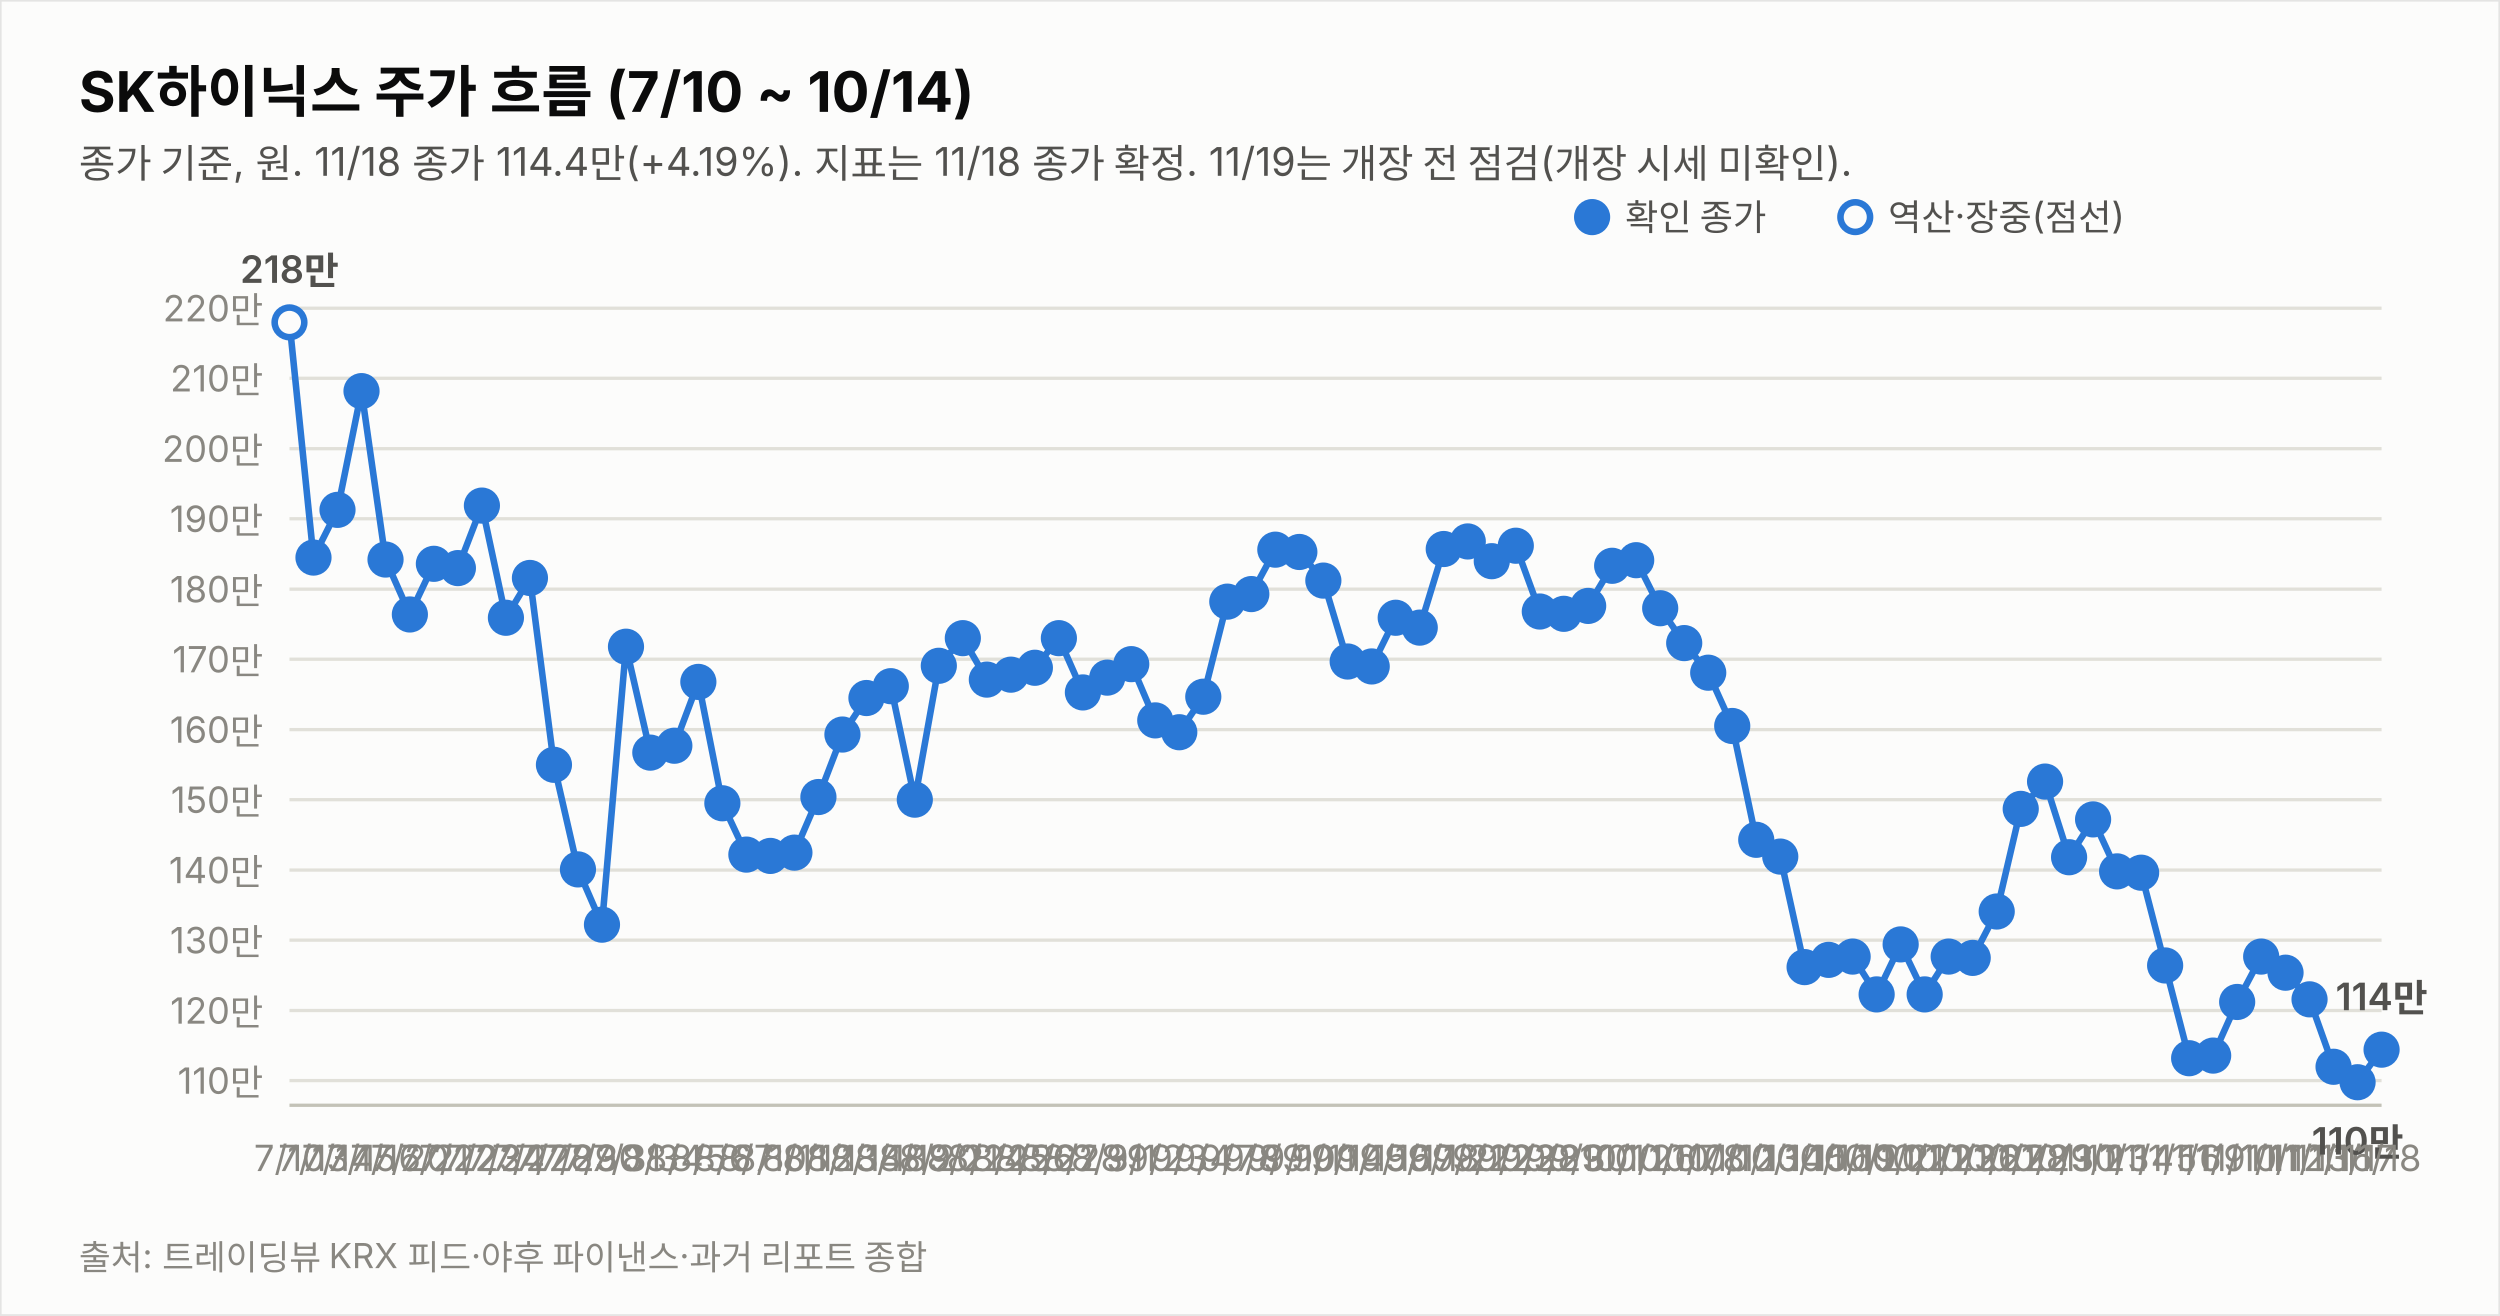
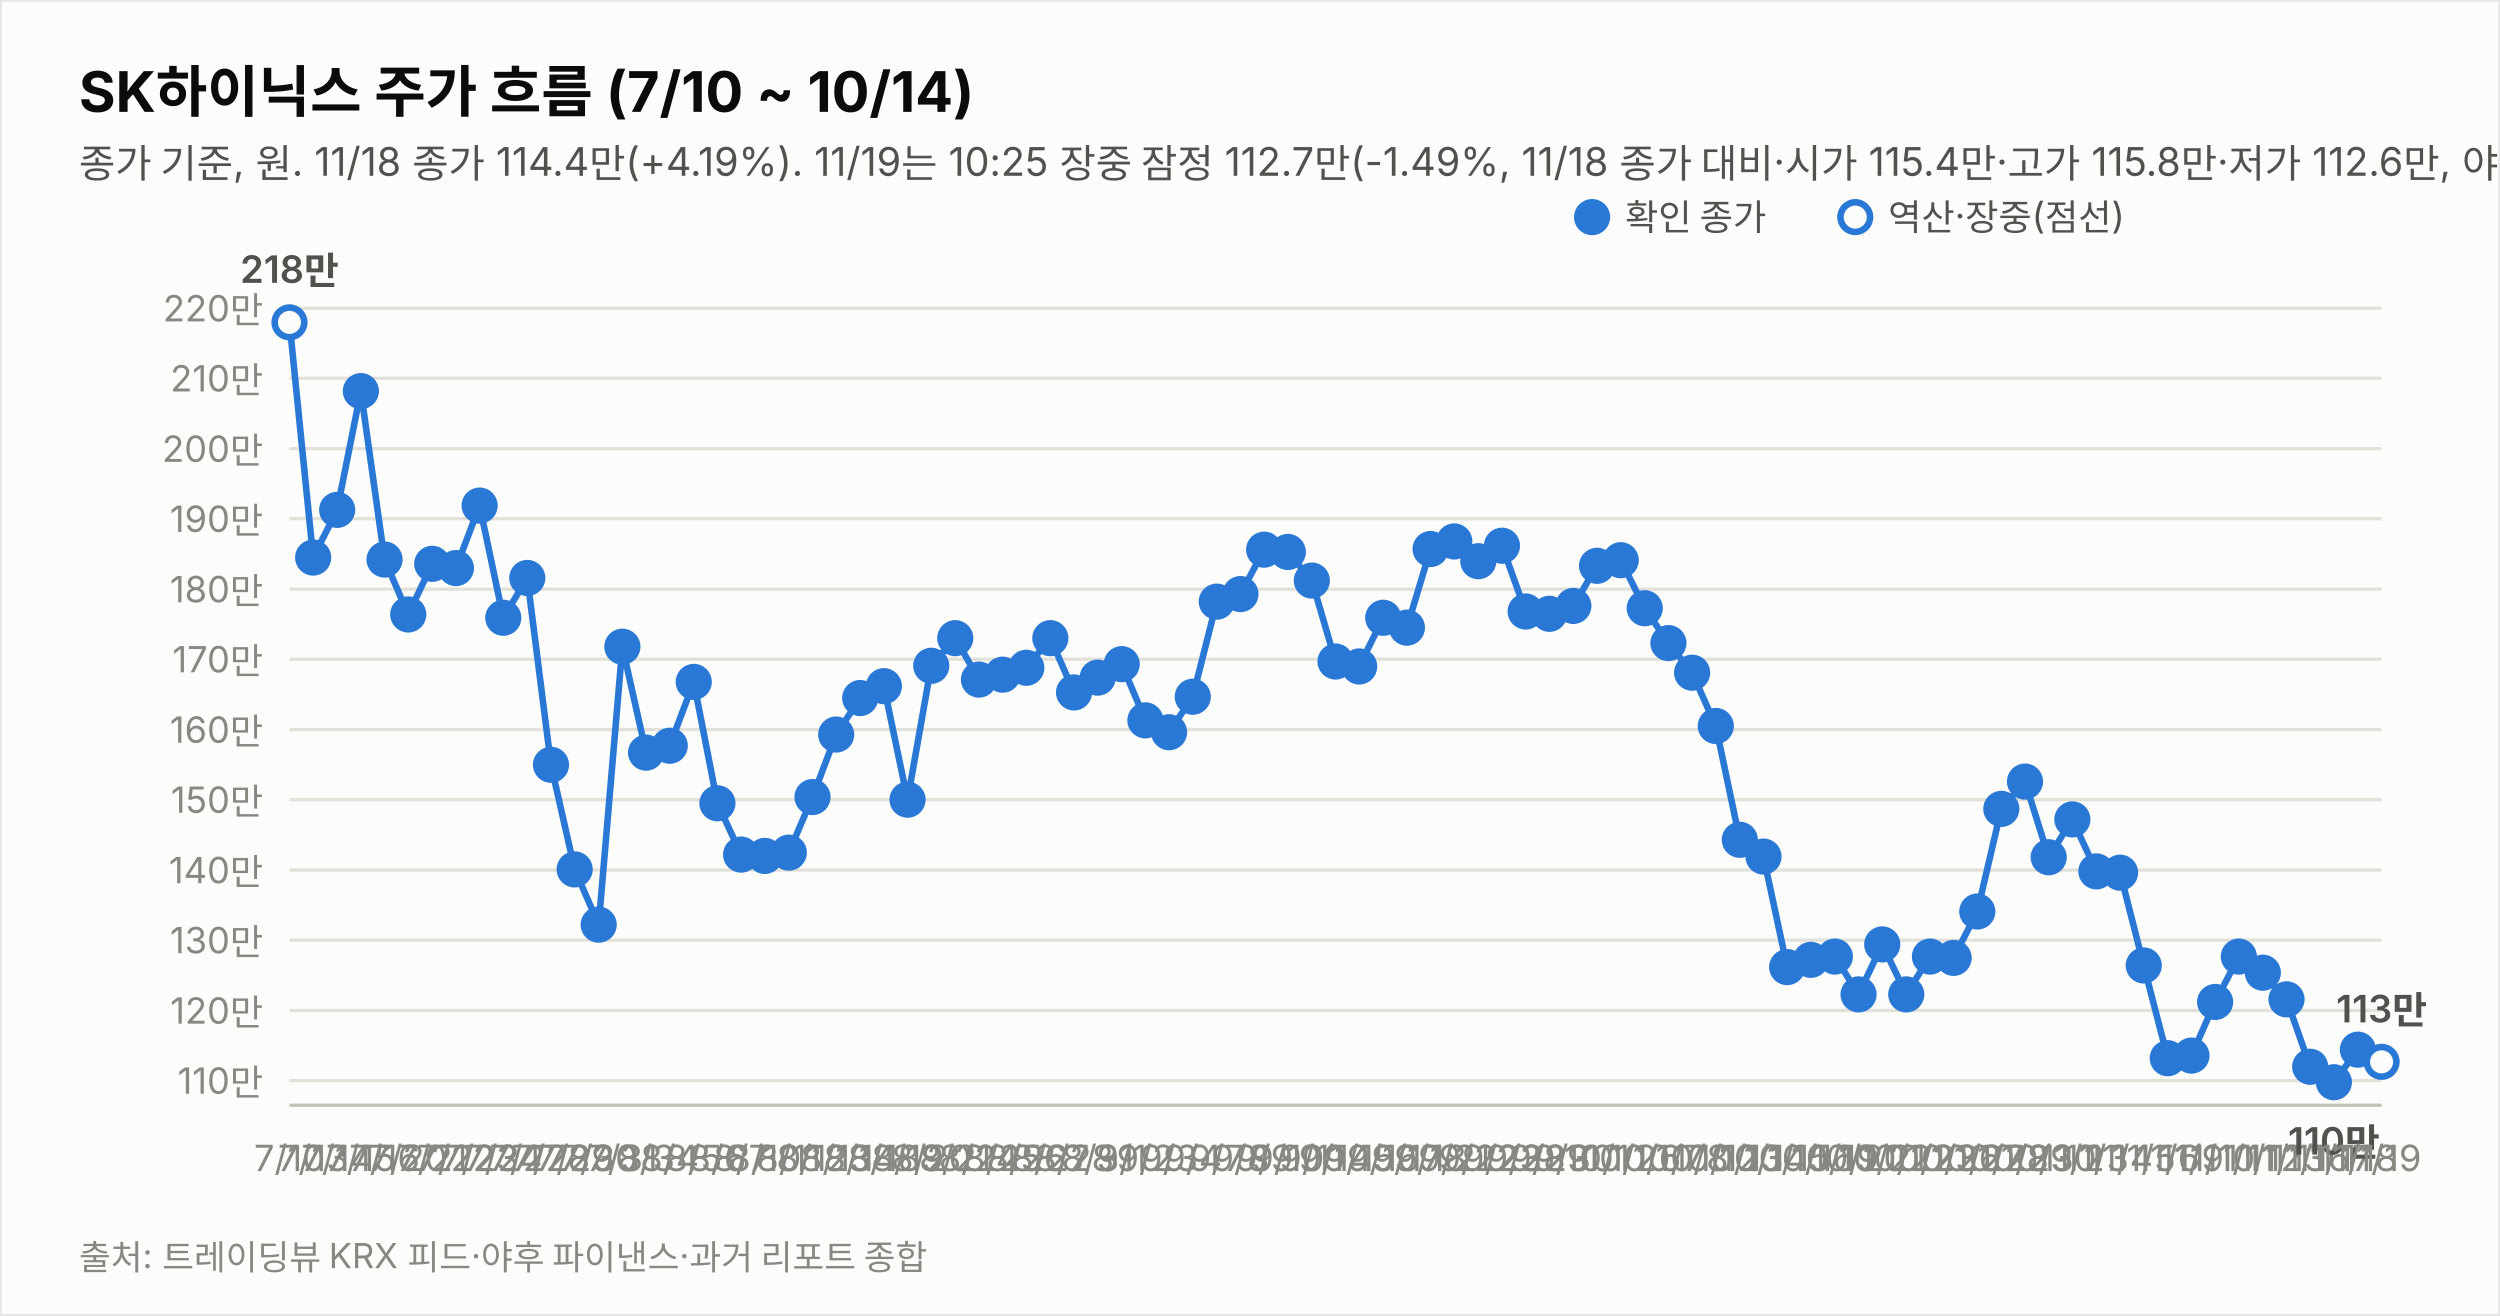
<svg xmlns="http://www.w3.org/2000/svg" width="760" height="400" viewBox="0 0 760 400" font-family="system-ui,-apple-system,&quot;Segoe UI&quot;,&quot;Malgun Gothic&quot;,&quot;Apple SD Gothic Neo&quot;,sans-serif">
  <rect width="760" height="400" fill="#fcfcfb" stroke="rgba(11,11,11,0.10)" />
  <text x="24" y="34" font-size="17" font-weight="700" fill="#0b0b0b">SK하이닉스 주가 흐름 (7/10 ~ 10/14)</text>
-   <text x="24" y="54" font-size="12" fill="#52514e">종가 기준, 원. 11/18 종가 114.4만(+4.19%). 지표는 11/18 종가 확정. 11/19는 개장 전 점검(개장 시세 미확인).</text>
+   <text x="24" y="54" font-size="12" fill="#52514e">종가 기준, 원. 11/18 종가 114.4만(+4.19%). 11/19는 10:25 장중 잠정 112.7만(-1.49%, 11/18 종가 대비·시가 115.4만·고가 115.8만·저가 112.6만, 야후 지연 시세). 지표는 11/19 10:25 잠정.</text>
  <line x1="88" y1="328.5" x2="724" y2="328.5" stroke="#e1e0d9" stroke-width="1" />
  <text x="80" y="332.5" font-size="11" fill="#898781" text-anchor="end" style="font-variant-numeric:tabular-nums">110만</text>
  <line x1="88" y1="307.2" x2="724" y2="307.2" stroke="#e1e0d9" stroke-width="1" />
  <text x="80" y="311.2" font-size="11" fill="#898781" text-anchor="end" style="font-variant-numeric:tabular-nums">120만</text>
  <line x1="88" y1="285.8" x2="724" y2="285.8" stroke="#e1e0d9" stroke-width="1" />
  <text x="80" y="289.8" font-size="11" fill="#898781" text-anchor="end" style="font-variant-numeric:tabular-nums">130만</text>
  <line x1="88" y1="264.5" x2="724" y2="264.5" stroke="#e1e0d9" stroke-width="1" />
  <text x="80" y="268.5" font-size="11" fill="#898781" text-anchor="end" style="font-variant-numeric:tabular-nums">140만</text>
  <line x1="88" y1="243.1" x2="724" y2="243.1" stroke="#e1e0d9" stroke-width="1" />
  <text x="80" y="247.1" font-size="11" fill="#898781" text-anchor="end" style="font-variant-numeric:tabular-nums">150만</text>
  <line x1="88" y1="221.8" x2="724" y2="221.8" stroke="#e1e0d9" stroke-width="1" />
  <text x="80" y="225.8" font-size="11" fill="#898781" text-anchor="end" style="font-variant-numeric:tabular-nums">160만</text>
  <line x1="88" y1="200.4" x2="724" y2="200.4" stroke="#e1e0d9" stroke-width="1" />
  <text x="80" y="204.4" font-size="11" fill="#898781" text-anchor="end" style="font-variant-numeric:tabular-nums">170만</text>
  <line x1="88" y1="179.1" x2="724" y2="179.1" stroke="#e1e0d9" stroke-width="1" />
  <text x="80" y="183.1" font-size="11" fill="#898781" text-anchor="end" style="font-variant-numeric:tabular-nums">180만</text>
  <line x1="88" y1="157.7" x2="724" y2="157.7" stroke="#e1e0d9" stroke-width="1" />
  <text x="80" y="161.7" font-size="11" fill="#898781" text-anchor="end" style="font-variant-numeric:tabular-nums">190만</text>
  <line x1="88" y1="136.4" x2="724" y2="136.4" stroke="#e1e0d9" stroke-width="1" />
  <text x="80" y="140.4" font-size="11" fill="#898781" text-anchor="end" style="font-variant-numeric:tabular-nums">200만</text>
  <line x1="88" y1="115.0" x2="724" y2="115.0" stroke="#e1e0d9" stroke-width="1" />
  <text x="80" y="119.0" font-size="11" fill="#898781" text-anchor="end" style="font-variant-numeric:tabular-nums">210만</text>
  <line x1="88" y1="93.7" x2="724" y2="93.7" stroke="#e1e0d9" stroke-width="1" />
  <text x="80" y="97.7" font-size="11" fill="#898781" text-anchor="end" style="font-variant-numeric:tabular-nums">220만</text>
  <line x1="88" y1="336" x2="724" y2="336" stroke="#c3c2b7" stroke-width="1" />
-   <path d="M88.0,98.0 L95.3,169.5 L102.6,155.0 L109.9,118.9 L117.2,170.1 L124.6,186.8 L131.9,171.4 L139.2,172.7 L146.5,153.7 L153.8,187.8 L161.1,175.7 L168.4,232.5 L175.7,264.3 L183.0,281.1 L190.3,196.6 L197.7,228.8 L205.0,226.7 L212.3,207.3 L219.6,244.2 L226.9,259.8 L234.2,260.2 L241.5,259.2 L248.8,242.3 L256.1,223.3 L263.4,212.2 L270.8,208.6 L278.1,243.1 L285.4,202.4 L292.7,194.0 L300.0,206.6 L307.3,205.1 L314.6,203.0 L321.9,194.0 L329.2,210.5 L336.6,206.0 L343.9,201.9 L351.2,219.0 L358.5,222.6 L365.8,211.8 L373.1,182.9 L380.4,180.6 L387.7,167.1 L395.0,167.8 L402.3,176.5 L409.7,201.1 L417.0,202.6 L424.3,187.8 L431.6,190.8 L438.9,166.9 L446.2,164.6 L453.5,170.6 L460.8,165.9 L468.1,185.9 L475.4,186.6 L482.8,184.2 L490.1,172.0 L497.4,170.3 L504.7,184.9 L512.0,195.5 L519.3,204.5 L526.6,220.7 L533.9,255.3 L541.2,260.4 L548.6,294.0 L555.9,291.8 L563.2,290.8 L570.5,302.3 L577.8,287.1 L585.1,302.3 L592.4,290.8 L599.7,291.2 L607.0,277.1 L614.3,245.9 L621.7,237.6 L629.0,260.6 L636.3,249.1 L643.6,264.9 L650.9,265.3 L658.2,293.5 L665.5,321.7 L672.8,320.9 L680.1,304.6 L687.4,290.8 L694.8,295.7 L702.1,303.8 L709.4,324.3 L716.7,329.0 L724.0,319.1" fill="none" stroke="#2a78d6" stroke-width="2" />
+   <path d="M88.0,98.0 L95.2,169.5 L102.5,155.0 L109.7,118.9 L116.9,170.1 L124.1,186.8 L131.4,171.4 L138.6,172.7 L145.8,153.7 L153.0,187.8 L160.3,175.7 L167.5,232.5 L174.7,264.3 L182.0,281.1 L189.2,196.6 L196.4,228.8 L203.6,226.7 L210.9,207.3 L218.1,244.2 L225.3,259.8 L232.5,260.2 L239.8,259.2 L247.0,242.3 L254.2,223.3 L261.5,212.2 L268.7,208.6 L275.9,243.1 L283.1,202.4 L290.4,194.0 L297.6,206.6 L304.8,205.1 L312.0,203.0 L319.3,194.0 L326.5,210.5 L333.7,206.0 L341.0,201.9 L348.2,219.0 L355.4,222.6 L362.6,211.8 L369.9,182.9 L377.1,180.6 L384.3,167.1 L391.5,167.8 L398.8,176.5 L406.0,201.1 L413.2,202.6 L420.5,187.8 L427.7,190.8 L434.9,166.9 L442.1,164.6 L449.4,170.6 L456.6,165.9 L463.8,185.9 L471.0,186.6 L478.3,184.2 L485.5,172.0 L492.7,170.3 L500.0,184.9 L507.2,195.5 L514.4,204.5 L521.6,220.7 L528.9,255.3 L536.1,260.4 L543.3,294.0 L550.5,291.8 L557.8,290.8 L565.0,302.3 L572.2,287.1 L579.5,302.3 L586.7,290.8 L593.9,291.2 L601.1,277.1 L608.4,245.9 L615.6,237.6 L622.8,260.6 L630.0,249.1 L637.3,264.9 L644.5,265.3 L651.7,293.5 L659.0,321.7 L666.2,320.9 L673.4,304.6 L680.6,290.8 L687.9,295.7 L695.1,303.8 L702.3,324.3 L709.5,329.0 L716.8,319.1" fill="none" stroke="#2a78d6" stroke-width="2" />
+   <path d="M716.8,319.1 L724.0,322.8" fill="none" stroke="#2a78d6" stroke-width="2" stroke-dasharray="5 4" />
  <circle cx="88.0" cy="98.0" r="4.5" fill="#fcfcfb" stroke="#2a78d6" stroke-width="2" />
  <text x="88.0" y="356" font-size="11" fill="#898781" text-anchor="middle">7/10</text>
  <text x="88.0" y="86.0" font-size="11.5" font-weight="600" fill="#52514e" text-anchor="middle" style="font-variant-numeric:tabular-nums">218만</text>
-   <circle cx="95.3" cy="169.5" r="4.5" fill="#2a78d6" stroke="#2a78d6" stroke-width="2" />
-   <text x="95.3" y="356" font-size="11" fill="#898781" text-anchor="middle">7/13</text>
-   <circle cx="102.6" cy="155.0" r="4.5" fill="#2a78d6" stroke="#2a78d6" stroke-width="2" />
-   <text x="102.6" y="356" font-size="11" fill="#898781" text-anchor="middle">7/14</text>
-   <circle cx="109.9" cy="118.9" r="4.5" fill="#2a78d6" stroke="#2a78d6" stroke-width="2" />
-   <text x="109.9" y="356" font-size="11" fill="#898781" text-anchor="middle">7/15</text>
-   <circle cx="117.2" cy="170.1" r="4.5" fill="#2a78d6" stroke="#2a78d6" stroke-width="2" />
-   <text x="117.2" y="356" font-size="11" fill="#898781" text-anchor="middle">7/16</text>
-   <circle cx="124.6" cy="186.8" r="4.5" fill="#2a78d6" stroke="#2a78d6" stroke-width="2" />
-   <text x="124.6" y="356" font-size="11" fill="#898781" text-anchor="middle">7/20</text>
-   <circle cx="131.9" cy="171.4" r="4.5" fill="#2a78d6" stroke="#2a78d6" stroke-width="2" />
-   <text x="131.9" y="356" font-size="11" fill="#898781" text-anchor="middle">7/21</text>
-   <circle cx="139.2" cy="172.7" r="4.5" fill="#2a78d6" stroke="#2a78d6" stroke-width="2" />
-   <text x="139.2" y="356" font-size="11" fill="#898781" text-anchor="middle">7/22</text>
-   <circle cx="146.5" cy="153.7" r="4.5" fill="#2a78d6" stroke="#2a78d6" stroke-width="2" />
-   <text x="146.5" y="356" font-size="11" fill="#898781" text-anchor="middle">7/23</text>
-   <circle cx="153.8" cy="187.8" r="4.5" fill="#2a78d6" stroke="#2a78d6" stroke-width="2" />
-   <text x="153.8" y="356" font-size="11" fill="#898781" text-anchor="middle">7/24</text>
-   <circle cx="161.1" cy="175.7" r="4.5" fill="#2a78d6" stroke="#2a78d6" stroke-width="2" />
-   <text x="161.1" y="356" font-size="11" fill="#898781" text-anchor="middle">7/27</text>
-   <circle cx="168.4" cy="232.5" r="4.5" fill="#2a78d6" stroke="#2a78d6" stroke-width="2" />
-   <text x="168.4" y="356" font-size="11" fill="#898781" text-anchor="middle">7/28</text>
-   <circle cx="175.7" cy="264.3" r="4.5" fill="#2a78d6" stroke="#2a78d6" stroke-width="2" />
-   <text x="175.7" y="356" font-size="11" fill="#898781" text-anchor="middle">7/29</text>
-   <circle cx="183.0" cy="281.1" r="4.5" fill="#2a78d6" stroke="#2a78d6" stroke-width="2" />
-   <text x="183.0" y="356" font-size="11" fill="#898781" text-anchor="middle">7/30</text>
-   <circle cx="190.3" cy="196.6" r="4.5" fill="#2a78d6" stroke="#2a78d6" stroke-width="2" />
-   <text x="190.3" y="356" font-size="11" fill="#898781" text-anchor="middle">7/31</text>
-   <circle cx="197.7" cy="228.8" r="4.5" fill="#2a78d6" stroke="#2a78d6" stroke-width="2" />
-   <text x="197.7" y="356" font-size="11" fill="#898781" text-anchor="middle">8/3</text>
-   <circle cx="205.0" cy="226.7" r="4.5" fill="#2a78d6" stroke="#2a78d6" stroke-width="2" />
-   <text x="205.0" y="356" font-size="11" fill="#898781" text-anchor="middle">8/4</text>
-   <circle cx="212.3" cy="207.3" r="4.5" fill="#2a78d6" stroke="#2a78d6" stroke-width="2" />
-   <text x="212.3" y="356" font-size="11" fill="#898781" text-anchor="middle">8/5</text>
-   <circle cx="219.6" cy="244.2" r="4.5" fill="#2a78d6" stroke="#2a78d6" stroke-width="2" />
-   <text x="219.6" y="356" font-size="11" fill="#898781" text-anchor="middle">8/6</text>
-   <circle cx="226.9" cy="259.8" r="4.5" fill="#2a78d6" stroke="#2a78d6" stroke-width="2" />
-   <text x="226.9" y="356" font-size="11" fill="#898781" text-anchor="middle">8/7</text>
-   <circle cx="234.2" cy="260.2" r="4.5" fill="#2a78d6" stroke="#2a78d6" stroke-width="2" />
-   <text x="234.2" y="356" font-size="11" fill="#898781" text-anchor="middle">8/10</text>
-   <circle cx="241.5" cy="259.2" r="4.5" fill="#2a78d6" stroke="#2a78d6" stroke-width="2" />
-   <text x="241.5" y="356" font-size="11" fill="#898781" text-anchor="middle">8/11</text>
-   <circle cx="248.8" cy="242.3" r="4.5" fill="#2a78d6" stroke="#2a78d6" stroke-width="2" />
-   <text x="248.8" y="356" font-size="11" fill="#898781" text-anchor="middle">8/12</text>
-   <circle cx="256.1" cy="223.3" r="4.5" fill="#2a78d6" stroke="#2a78d6" stroke-width="2" />
-   <text x="256.1" y="356" font-size="11" fill="#898781" text-anchor="middle">8/13</text>
-   <circle cx="263.4" cy="212.2" r="4.5" fill="#2a78d6" stroke="#2a78d6" stroke-width="2" />
-   <text x="263.4" y="356" font-size="11" fill="#898781" text-anchor="middle">8/14</text>
-   <circle cx="270.8" cy="208.6" r="4.5" fill="#2a78d6" stroke="#2a78d6" stroke-width="2" />
-   <text x="270.8" y="356" font-size="11" fill="#898781" text-anchor="middle">8/18</text>
-   <circle cx="278.1" cy="243.1" r="4.5" fill="#2a78d6" stroke="#2a78d6" stroke-width="2" />
-   <text x="278.1" y="356" font-size="11" fill="#898781" text-anchor="middle">8/19</text>
-   <circle cx="285.4" cy="202.4" r="4.5" fill="#2a78d6" stroke="#2a78d6" stroke-width="2" />
-   <text x="285.4" y="356" font-size="11" fill="#898781" text-anchor="middle">8/20</text>
-   <circle cx="292.7" cy="194.0" r="4.5" fill="#2a78d6" stroke="#2a78d6" stroke-width="2" />
-   <text x="292.7" y="356" font-size="11" fill="#898781" text-anchor="middle">8/21</text>
-   <circle cx="300.0" cy="206.6" r="4.5" fill="#2a78d6" stroke="#2a78d6" stroke-width="2" />
-   <text x="300.0" y="356" font-size="11" fill="#898781" text-anchor="middle">8/24</text>
-   <circle cx="307.3" cy="205.1" r="4.5" fill="#2a78d6" stroke="#2a78d6" stroke-width="2" />
-   <text x="307.3" y="356" font-size="11" fill="#898781" text-anchor="middle">8/25</text>
-   <circle cx="314.6" cy="203.0" r="4.5" fill="#2a78d6" stroke="#2a78d6" stroke-width="2" />
-   <text x="314.6" y="356" font-size="11" fill="#898781" text-anchor="middle">8/26</text>
-   <circle cx="321.9" cy="194.0" r="4.5" fill="#2a78d6" stroke="#2a78d6" stroke-width="2" />
-   <text x="321.9" y="356" font-size="11" fill="#898781" text-anchor="middle">8/27</text>
-   <circle cx="329.2" cy="210.5" r="4.5" fill="#2a78d6" stroke="#2a78d6" stroke-width="2" />
-   <text x="329.2" y="356" font-size="11" fill="#898781" text-anchor="middle">8/28</text>
-   <circle cx="336.6" cy="206.0" r="4.5" fill="#2a78d6" stroke="#2a78d6" stroke-width="2" />
-   <text x="336.6" y="356" font-size="11" fill="#898781" text-anchor="middle">8/31</text>
-   <circle cx="343.9" cy="201.9" r="4.5" fill="#2a78d6" stroke="#2a78d6" stroke-width="2" />
-   <text x="343.9" y="356" font-size="11" fill="#898781" text-anchor="middle">9/1</text>
-   <circle cx="351.2" cy="219.0" r="4.5" fill="#2a78d6" stroke="#2a78d6" stroke-width="2" />
-   <text x="351.2" y="356" font-size="11" fill="#898781" text-anchor="middle">9/2</text>
-   <circle cx="358.5" cy="222.6" r="4.5" fill="#2a78d6" stroke="#2a78d6" stroke-width="2" />
-   <text x="358.5" y="356" font-size="11" fill="#898781" text-anchor="middle">9/3</text>
-   <circle cx="365.8" cy="211.8" r="4.5" fill="#2a78d6" stroke="#2a78d6" stroke-width="2" />
-   <text x="365.8" y="356" font-size="11" fill="#898781" text-anchor="middle">9/4</text>
-   <circle cx="373.1" cy="182.9" r="4.5" fill="#2a78d6" stroke="#2a78d6" stroke-width="2" />
-   <text x="373.1" y="356" font-size="11" fill="#898781" text-anchor="middle">9/7</text>
-   <circle cx="380.4" cy="180.6" r="4.5" fill="#2a78d6" stroke="#2a78d6" stroke-width="2" />
-   <text x="380.4" y="356" font-size="11" fill="#898781" text-anchor="middle">9/8</text>
-   <circle cx="387.7" cy="167.1" r="4.5" fill="#2a78d6" stroke="#2a78d6" stroke-width="2" />
-   <text x="387.7" y="356" font-size="11" fill="#898781" text-anchor="middle">9/9</text>
-   <circle cx="395.0" cy="167.8" r="4.5" fill="#2a78d6" stroke="#2a78d6" stroke-width="2" />
-   <text x="395.0" y="356" font-size="11" fill="#898781" text-anchor="middle">9/10</text>
-   <circle cx="402.3" cy="176.5" r="4.5" fill="#2a78d6" stroke="#2a78d6" stroke-width="2" />
-   <text x="402.3" y="356" font-size="11" fill="#898781" text-anchor="middle">9/11</text>
-   <circle cx="409.7" cy="201.1" r="4.5" fill="#2a78d6" stroke="#2a78d6" stroke-width="2" />
-   <text x="409.7" y="356" font-size="11" fill="#898781" text-anchor="middle">9/14</text>
-   <circle cx="417.0" cy="202.6" r="4.5" fill="#2a78d6" stroke="#2a78d6" stroke-width="2" />
-   <text x="417.0" y="356" font-size="11" fill="#898781" text-anchor="middle">9/15</text>
-   <circle cx="424.3" cy="187.8" r="4.5" fill="#2a78d6" stroke="#2a78d6" stroke-width="2" />
-   <text x="424.3" y="356" font-size="11" fill="#898781" text-anchor="middle">9/16</text>
-   <circle cx="431.6" cy="190.8" r="4.5" fill="#2a78d6" stroke="#2a78d6" stroke-width="2" />
-   <text x="431.6" y="356" font-size="11" fill="#898781" text-anchor="middle">9/17</text>
-   <circle cx="438.9" cy="166.9" r="4.5" fill="#2a78d6" stroke="#2a78d6" stroke-width="2" />
-   <text x="438.9" y="356" font-size="11" fill="#898781" text-anchor="middle">9/18</text>
-   <circle cx="446.2" cy="164.6" r="4.5" fill="#2a78d6" stroke="#2a78d6" stroke-width="2" />
-   <text x="446.2" y="356" font-size="11" fill="#898781" text-anchor="middle">9/21</text>
-   <circle cx="453.5" cy="170.6" r="4.5" fill="#2a78d6" stroke="#2a78d6" stroke-width="2" />
-   <text x="453.5" y="356" font-size="11" fill="#898781" text-anchor="middle">9/22</text>
-   <circle cx="460.8" cy="165.9" r="4.5" fill="#2a78d6" stroke="#2a78d6" stroke-width="2" />
-   <text x="460.8" y="356" font-size="11" fill="#898781" text-anchor="middle">9/23</text>
-   <circle cx="468.1" cy="185.9" r="4.5" fill="#2a78d6" stroke="#2a78d6" stroke-width="2" />
-   <text x="468.1" y="356" font-size="11" fill="#898781" text-anchor="middle">9/28</text>
-   <circle cx="475.4" cy="186.6" r="4.5" fill="#2a78d6" stroke="#2a78d6" stroke-width="2" />
-   <text x="475.4" y="356" font-size="11" fill="#898781" text-anchor="middle">9/29</text>
-   <circle cx="482.8" cy="184.2" r="4.5" fill="#2a78d6" stroke="#2a78d6" stroke-width="2" />
-   <text x="482.8" y="356" font-size="11" fill="#898781" text-anchor="middle">9/30</text>
-   <circle cx="490.1" cy="172.0" r="4.5" fill="#2a78d6" stroke="#2a78d6" stroke-width="2" />
-   <text x="490.1" y="356" font-size="11" fill="#898781" text-anchor="middle">10/1</text>
-   <circle cx="497.4" cy="170.3" r="4.5" fill="#2a78d6" stroke="#2a78d6" stroke-width="2" />
-   <text x="497.4" y="356" font-size="11" fill="#898781" text-anchor="middle">10/2</text>
-   <circle cx="504.7" cy="184.9" r="4.5" fill="#2a78d6" stroke="#2a78d6" stroke-width="2" />
-   <text x="504.7" y="356" font-size="11" fill="#898781" text-anchor="middle">10/6</text>
-   <circle cx="512.0" cy="195.5" r="4.5" fill="#2a78d6" stroke="#2a78d6" stroke-width="2" />
-   <text x="512.0" y="356" font-size="11" fill="#898781" text-anchor="middle">10/7</text>
-   <circle cx="519.3" cy="204.5" r="4.5" fill="#2a78d6" stroke="#2a78d6" stroke-width="2" />
-   <text x="519.3" y="356" font-size="11" fill="#898781" text-anchor="middle">10/8</text>
-   <circle cx="526.6" cy="220.7" r="4.5" fill="#2a78d6" stroke="#2a78d6" stroke-width="2" />
-   <text x="526.6" y="356" font-size="11" fill="#898781" text-anchor="middle">10/12</text>
-   <circle cx="533.9" cy="255.3" r="4.5" fill="#2a78d6" stroke="#2a78d6" stroke-width="2" />
-   <text x="533.9" y="356" font-size="11" fill="#898781" text-anchor="middle">10/13</text>
-   <circle cx="541.2" cy="260.4" r="4.5" fill="#2a78d6" stroke="#2a78d6" stroke-width="2" />
-   <text x="541.2" y="356" font-size="11" fill="#898781" text-anchor="middle">10/14</text>
-   <circle cx="548.6" cy="294.0" r="4.5" fill="#2a78d6" stroke="#2a78d6" stroke-width="2" />
-   <text x="548.6" y="356" font-size="11" fill="#898781" text-anchor="middle">10/15</text>
-   <circle cx="555.9" cy="291.8" r="4.5" fill="#2a78d6" stroke="#2a78d6" stroke-width="2" />
-   <text x="555.9" y="356" font-size="11" fill="#898781" text-anchor="middle">10/16</text>
-   <circle cx="563.2" cy="290.8" r="4.5" fill="#2a78d6" stroke="#2a78d6" stroke-width="2" />
-   <text x="563.2" y="356" font-size="11" fill="#898781" text-anchor="middle">10/19</text>
-   <circle cx="570.5" cy="302.3" r="4.5" fill="#2a78d6" stroke="#2a78d6" stroke-width="2" />
-   <text x="570.5" y="356" font-size="11" fill="#898781" text-anchor="middle">10/20</text>
-   <circle cx="577.8" cy="287.1" r="4.5" fill="#2a78d6" stroke="#2a78d6" stroke-width="2" />
-   <text x="577.8" y="356" font-size="11" fill="#898781" text-anchor="middle">10/21</text>
-   <circle cx="585.1" cy="302.3" r="4.5" fill="#2a78d6" stroke="#2a78d6" stroke-width="2" />
-   <text x="585.1" y="356" font-size="11" fill="#898781" text-anchor="middle">10/22</text>
-   <circle cx="592.4" cy="290.8" r="4.5" fill="#2a78d6" stroke="#2a78d6" stroke-width="2" />
-   <text x="592.4" y="356" font-size="11" fill="#898781" text-anchor="middle">10/23</text>
-   <circle cx="599.7" cy="291.2" r="4.5" fill="#2a78d6" stroke="#2a78d6" stroke-width="2" />
-   <text x="599.7" y="356" font-size="11" fill="#898781" text-anchor="middle">10/26</text>
-   <circle cx="607.0" cy="277.1" r="4.5" fill="#2a78d6" stroke="#2a78d6" stroke-width="2" />
-   <text x="607.0" y="356" font-size="11" fill="#898781" text-anchor="middle">10/27</text>
-   <circle cx="614.3" cy="245.9" r="4.5" fill="#2a78d6" stroke="#2a78d6" stroke-width="2" />
-   <text x="614.3" y="356" font-size="11" fill="#898781" text-anchor="middle">10/28</text>
-   <circle cx="621.7" cy="237.6" r="4.5" fill="#2a78d6" stroke="#2a78d6" stroke-width="2" />
-   <text x="621.7" y="356" font-size="11" fill="#898781" text-anchor="middle">10/29</text>
-   <circle cx="629.0" cy="260.6" r="4.5" fill="#2a78d6" stroke="#2a78d6" stroke-width="2" />
-   <text x="629.0" y="356" font-size="11" fill="#898781" text-anchor="middle">10/30</text>
-   <circle cx="636.3" cy="249.1" r="4.5" fill="#2a78d6" stroke="#2a78d6" stroke-width="2" />
-   <text x="636.3" y="356" font-size="11" fill="#898781" text-anchor="middle">11/2</text>
-   <circle cx="643.6" cy="264.9" r="4.5" fill="#2a78d6" stroke="#2a78d6" stroke-width="2" />
-   <text x="643.6" y="356" font-size="11" fill="#898781" text-anchor="middle">11/3</text>
-   <circle cx="650.9" cy="265.3" r="4.5" fill="#2a78d6" stroke="#2a78d6" stroke-width="2" />
-   <text x="650.9" y="356" font-size="11" fill="#898781" text-anchor="middle">11/4</text>
-   <circle cx="658.2" cy="293.5" r="4.5" fill="#2a78d6" stroke="#2a78d6" stroke-width="2" />
-   <text x="658.2" y="356" font-size="11" fill="#898781" text-anchor="middle">11/5</text>
-   <circle cx="665.5" cy="321.7" r="4.5" fill="#2a78d6" stroke="#2a78d6" stroke-width="2" />
-   <text x="665.5" y="356" font-size="11" fill="#898781" text-anchor="middle">11/6</text>
-   <circle cx="672.8" cy="320.9" r="4.5" fill="#2a78d6" stroke="#2a78d6" stroke-width="2" />
-   <text x="672.8" y="356" font-size="11" fill="#898781" text-anchor="middle">11/9</text>
-   <circle cx="680.1" cy="304.6" r="4.5" fill="#2a78d6" stroke="#2a78d6" stroke-width="2" />
-   <text x="680.1" y="356" font-size="11" fill="#898781" text-anchor="middle">11/10</text>
-   <circle cx="687.4" cy="290.8" r="4.5" fill="#2a78d6" stroke="#2a78d6" stroke-width="2" />
-   <text x="687.4" y="356" font-size="11" fill="#898781" text-anchor="middle">11/11</text>
-   <circle cx="694.8" cy="295.7" r="4.5" fill="#2a78d6" stroke="#2a78d6" stroke-width="2" />
-   <text x="694.8" y="356" font-size="11" fill="#898781" text-anchor="middle">11/12</text>
-   <circle cx="702.1" cy="303.8" r="4.5" fill="#2a78d6" stroke="#2a78d6" stroke-width="2" />
-   <text x="702.1" y="356" font-size="11" fill="#898781" text-anchor="middle">11/13</text>
-   <circle cx="709.4" cy="324.3" r="4.5" fill="#2a78d6" stroke="#2a78d6" stroke-width="2" />
-   <text x="709.4" y="356" font-size="11" fill="#898781" text-anchor="middle">11/16</text>
-   <circle cx="716.7" cy="329.0" r="4.5" fill="#2a78d6" stroke="#2a78d6" stroke-width="2" />
-   <text x="716.7" y="356" font-size="11" fill="#898781" text-anchor="middle">11/17</text>
-   <text x="716.7" y="351.0" font-size="11.5" font-weight="600" fill="#52514e" text-anchor="middle" style="font-variant-numeric:tabular-nums">110만</text>
-   <circle cx="724.0" cy="319.1" r="4.5" fill="#2a78d6" stroke="#2a78d6" stroke-width="2" />
-   <text x="724.0" y="356" font-size="11" fill="#898781" text-anchor="middle">11/18</text>
-   <text x="724.0" y="307.1" font-size="11.5" font-weight="600" fill="#52514e" text-anchor="middle" style="font-variant-numeric:tabular-nums">114만</text>
+   <circle cx="95.2" cy="169.5" r="4.5" fill="#2a78d6" stroke="#2a78d6" stroke-width="2" />
+   <text x="95.2" y="356" font-size="11" fill="#898781" text-anchor="middle">7/13</text>
+   <circle cx="102.5" cy="155.0" r="4.5" fill="#2a78d6" stroke="#2a78d6" stroke-width="2" />
+   <text x="102.5" y="356" font-size="11" fill="#898781" text-anchor="middle">7/14</text>
+   <circle cx="109.7" cy="118.9" r="4.5" fill="#2a78d6" stroke="#2a78d6" stroke-width="2" />
+   <text x="109.7" y="356" font-size="11" fill="#898781" text-anchor="middle">7/15</text>
+   <circle cx="116.9" cy="170.1" r="4.5" fill="#2a78d6" stroke="#2a78d6" stroke-width="2" />
+   <text x="116.9" y="356" font-size="11" fill="#898781" text-anchor="middle">7/16</text>
+   <circle cx="124.1" cy="186.8" r="4.5" fill="#2a78d6" stroke="#2a78d6" stroke-width="2" />
+   <text x="124.1" y="356" font-size="11" fill="#898781" text-anchor="middle">7/20</text>
+   <circle cx="131.4" cy="171.4" r="4.5" fill="#2a78d6" stroke="#2a78d6" stroke-width="2" />
+   <text x="131.4" y="356" font-size="11" fill="#898781" text-anchor="middle">7/21</text>
+   <circle cx="138.6" cy="172.7" r="4.5" fill="#2a78d6" stroke="#2a78d6" stroke-width="2" />
+   <text x="138.6" y="356" font-size="11" fill="#898781" text-anchor="middle">7/22</text>
+   <circle cx="145.8" cy="153.7" r="4.5" fill="#2a78d6" stroke="#2a78d6" stroke-width="2" />
+   <text x="145.8" y="356" font-size="11" fill="#898781" text-anchor="middle">7/23</text>
+   <circle cx="153.0" cy="187.8" r="4.5" fill="#2a78d6" stroke="#2a78d6" stroke-width="2" />
+   <text x="153.0" y="356" font-size="11" fill="#898781" text-anchor="middle">7/24</text>
+   <circle cx="160.3" cy="175.7" r="4.5" fill="#2a78d6" stroke="#2a78d6" stroke-width="2" />
+   <text x="160.3" y="356" font-size="11" fill="#898781" text-anchor="middle">7/27</text>
+   <circle cx="167.5" cy="232.5" r="4.5" fill="#2a78d6" stroke="#2a78d6" stroke-width="2" />
+   <text x="167.5" y="356" font-size="11" fill="#898781" text-anchor="middle">7/28</text>
+   <circle cx="174.7" cy="264.3" r="4.5" fill="#2a78d6" stroke="#2a78d6" stroke-width="2" />
+   <text x="174.7" y="356" font-size="11" fill="#898781" text-anchor="middle">7/29</text>
+   <circle cx="182.0" cy="281.1" r="4.5" fill="#2a78d6" stroke="#2a78d6" stroke-width="2" />
+   <text x="182.0" y="356" font-size="11" fill="#898781" text-anchor="middle">7/30</text>
+   <circle cx="189.2" cy="196.6" r="4.5" fill="#2a78d6" stroke="#2a78d6" stroke-width="2" />
+   <text x="189.2" y="356" font-size="11" fill="#898781" text-anchor="middle">7/31</text>
+   <circle cx="196.4" cy="228.8" r="4.5" fill="#2a78d6" stroke="#2a78d6" stroke-width="2" />
+   <text x="196.4" y="356" font-size="11" fill="#898781" text-anchor="middle">8/3</text>
+   <circle cx="203.6" cy="226.7" r="4.5" fill="#2a78d6" stroke="#2a78d6" stroke-width="2" />
+   <text x="203.6" y="356" font-size="11" fill="#898781" text-anchor="middle">8/4</text>
+   <circle cx="210.9" cy="207.3" r="4.5" fill="#2a78d6" stroke="#2a78d6" stroke-width="2" />
+   <text x="210.9" y="356" font-size="11" fill="#898781" text-anchor="middle">8/5</text>
+   <circle cx="218.1" cy="244.2" r="4.5" fill="#2a78d6" stroke="#2a78d6" stroke-width="2" />
+   <text x="218.1" y="356" font-size="11" fill="#898781" text-anchor="middle">8/6</text>
+   <circle cx="225.3" cy="259.8" r="4.5" fill="#2a78d6" stroke="#2a78d6" stroke-width="2" />
+   <text x="225.3" y="356" font-size="11" fill="#898781" text-anchor="middle">8/7</text>
+   <circle cx="232.5" cy="260.2" r="4.5" fill="#2a78d6" stroke="#2a78d6" stroke-width="2" />
+   <text x="232.5" y="356" font-size="11" fill="#898781" text-anchor="middle">8/10</text>
+   <circle cx="239.8" cy="259.2" r="4.5" fill="#2a78d6" stroke="#2a78d6" stroke-width="2" />
+   <text x="239.8" y="356" font-size="11" fill="#898781" text-anchor="middle">8/11</text>
+   <circle cx="247.0" cy="242.3" r="4.5" fill="#2a78d6" stroke="#2a78d6" stroke-width="2" />
+   <text x="247.0" y="356" font-size="11" fill="#898781" text-anchor="middle">8/12</text>
+   <circle cx="254.2" cy="223.3" r="4.5" fill="#2a78d6" stroke="#2a78d6" stroke-width="2" />
+   <text x="254.2" y="356" font-size="11" fill="#898781" text-anchor="middle">8/13</text>
+   <circle cx="261.5" cy="212.2" r="4.5" fill="#2a78d6" stroke="#2a78d6" stroke-width="2" />
+   <text x="261.5" y="356" font-size="11" fill="#898781" text-anchor="middle">8/14</text>
+   <circle cx="268.7" cy="208.6" r="4.5" fill="#2a78d6" stroke="#2a78d6" stroke-width="2" />
+   <text x="268.7" y="356" font-size="11" fill="#898781" text-anchor="middle">8/18</text>
+   <circle cx="275.9" cy="243.1" r="4.5" fill="#2a78d6" stroke="#2a78d6" stroke-width="2" />
+   <text x="275.9" y="356" font-size="11" fill="#898781" text-anchor="middle">8/19</text>
+   <circle cx="283.1" cy="202.4" r="4.5" fill="#2a78d6" stroke="#2a78d6" stroke-width="2" />
+   <text x="283.1" y="356" font-size="11" fill="#898781" text-anchor="middle">8/20</text>
+   <circle cx="290.4" cy="194.0" r="4.5" fill="#2a78d6" stroke="#2a78d6" stroke-width="2" />
+   <text x="290.4" y="356" font-size="11" fill="#898781" text-anchor="middle">8/21</text>
+   <circle cx="297.6" cy="206.6" r="4.5" fill="#2a78d6" stroke="#2a78d6" stroke-width="2" />
+   <text x="297.6" y="356" font-size="11" fill="#898781" text-anchor="middle">8/24</text>
+   <circle cx="304.8" cy="205.1" r="4.5" fill="#2a78d6" stroke="#2a78d6" stroke-width="2" />
+   <text x="304.8" y="356" font-size="11" fill="#898781" text-anchor="middle">8/25</text>
+   <circle cx="312.0" cy="203.0" r="4.5" fill="#2a78d6" stroke="#2a78d6" stroke-width="2" />
+   <text x="312.0" y="356" font-size="11" fill="#898781" text-anchor="middle">8/26</text>
+   <circle cx="319.3" cy="194.0" r="4.5" fill="#2a78d6" stroke="#2a78d6" stroke-width="2" />
+   <text x="319.3" y="356" font-size="11" fill="#898781" text-anchor="middle">8/27</text>
+   <circle cx="326.5" cy="210.5" r="4.5" fill="#2a78d6" stroke="#2a78d6" stroke-width="2" />
+   <text x="326.5" y="356" font-size="11" fill="#898781" text-anchor="middle">8/28</text>
+   <circle cx="333.7" cy="206.0" r="4.5" fill="#2a78d6" stroke="#2a78d6" stroke-width="2" />
+   <text x="333.7" y="356" font-size="11" fill="#898781" text-anchor="middle">8/31</text>
+   <circle cx="341.0" cy="201.9" r="4.5" fill="#2a78d6" stroke="#2a78d6" stroke-width="2" />
+   <text x="341.0" y="356" font-size="11" fill="#898781" text-anchor="middle">9/1</text>
+   <circle cx="348.2" cy="219.0" r="4.5" fill="#2a78d6" stroke="#2a78d6" stroke-width="2" />
+   <text x="348.2" y="356" font-size="11" fill="#898781" text-anchor="middle">9/2</text>
+   <circle cx="355.4" cy="222.6" r="4.5" fill="#2a78d6" stroke="#2a78d6" stroke-width="2" />
+   <text x="355.4" y="356" font-size="11" fill="#898781" text-anchor="middle">9/3</text>
+   <circle cx="362.6" cy="211.8" r="4.5" fill="#2a78d6" stroke="#2a78d6" stroke-width="2" />
+   <text x="362.6" y="356" font-size="11" fill="#898781" text-anchor="middle">9/4</text>
+   <circle cx="369.9" cy="182.9" r="4.5" fill="#2a78d6" stroke="#2a78d6" stroke-width="2" />
+   <text x="369.9" y="356" font-size="11" fill="#898781" text-anchor="middle">9/7</text>
+   <circle cx="377.1" cy="180.6" r="4.5" fill="#2a78d6" stroke="#2a78d6" stroke-width="2" />
+   <text x="377.1" y="356" font-size="11" fill="#898781" text-anchor="middle">9/8</text>
+   <circle cx="384.3" cy="167.1" r="4.5" fill="#2a78d6" stroke="#2a78d6" stroke-width="2" />
+   <text x="384.3" y="356" font-size="11" fill="#898781" text-anchor="middle">9/9</text>
+   <circle cx="391.5" cy="167.8" r="4.5" fill="#2a78d6" stroke="#2a78d6" stroke-width="2" />
+   <text x="391.5" y="356" font-size="11" fill="#898781" text-anchor="middle">9/10</text>
+   <circle cx="398.8" cy="176.5" r="4.5" fill="#2a78d6" stroke="#2a78d6" stroke-width="2" />
+   <text x="398.8" y="356" font-size="11" fill="#898781" text-anchor="middle">9/11</text>
+   <circle cx="406.0" cy="201.1" r="4.5" fill="#2a78d6" stroke="#2a78d6" stroke-width="2" />
+   <text x="406.0" y="356" font-size="11" fill="#898781" text-anchor="middle">9/14</text>
+   <circle cx="413.2" cy="202.6" r="4.5" fill="#2a78d6" stroke="#2a78d6" stroke-width="2" />
+   <text x="413.2" y="356" font-size="11" fill="#898781" text-anchor="middle">9/15</text>
+   <circle cx="420.5" cy="187.8" r="4.5" fill="#2a78d6" stroke="#2a78d6" stroke-width="2" />
+   <text x="420.5" y="356" font-size="11" fill="#898781" text-anchor="middle">9/16</text>
+   <circle cx="427.7" cy="190.8" r="4.5" fill="#2a78d6" stroke="#2a78d6" stroke-width="2" />
+   <text x="427.7" y="356" font-size="11" fill="#898781" text-anchor="middle">9/17</text>
+   <circle cx="434.9" cy="166.9" r="4.5" fill="#2a78d6" stroke="#2a78d6" stroke-width="2" />
+   <text x="434.9" y="356" font-size="11" fill="#898781" text-anchor="middle">9/18</text>
+   <circle cx="442.1" cy="164.6" r="4.5" fill="#2a78d6" stroke="#2a78d6" stroke-width="2" />
+   <text x="442.1" y="356" font-size="11" fill="#898781" text-anchor="middle">9/21</text>
+   <circle cx="449.4" cy="170.6" r="4.5" fill="#2a78d6" stroke="#2a78d6" stroke-width="2" />
+   <text x="449.4" y="356" font-size="11" fill="#898781" text-anchor="middle">9/22</text>
+   <circle cx="456.6" cy="165.9" r="4.5" fill="#2a78d6" stroke="#2a78d6" stroke-width="2" />
+   <text x="456.6" y="356" font-size="11" fill="#898781" text-anchor="middle">9/23</text>
+   <circle cx="463.8" cy="185.9" r="4.5" fill="#2a78d6" stroke="#2a78d6" stroke-width="2" />
+   <text x="463.8" y="356" font-size="11" fill="#898781" text-anchor="middle">9/28</text>
+   <circle cx="471.0" cy="186.6" r="4.5" fill="#2a78d6" stroke="#2a78d6" stroke-width="2" />
+   <text x="471.0" y="356" font-size="11" fill="#898781" text-anchor="middle">9/29</text>
+   <circle cx="478.3" cy="184.2" r="4.5" fill="#2a78d6" stroke="#2a78d6" stroke-width="2" />
+   <text x="478.3" y="356" font-size="11" fill="#898781" text-anchor="middle">9/30</text>
+   <circle cx="485.5" cy="172.0" r="4.5" fill="#2a78d6" stroke="#2a78d6" stroke-width="2" />
+   <text x="485.5" y="356" font-size="11" fill="#898781" text-anchor="middle">10/1</text>
+   <circle cx="492.7" cy="170.3" r="4.5" fill="#2a78d6" stroke="#2a78d6" stroke-width="2" />
+   <text x="492.7" y="356" font-size="11" fill="#898781" text-anchor="middle">10/2</text>
+   <circle cx="500.0" cy="184.9" r="4.5" fill="#2a78d6" stroke="#2a78d6" stroke-width="2" />
+   <text x="500.0" y="356" font-size="11" fill="#898781" text-anchor="middle">10/6</text>
+   <circle cx="507.2" cy="195.5" r="4.5" fill="#2a78d6" stroke="#2a78d6" stroke-width="2" />
+   <text x="507.2" y="356" font-size="11" fill="#898781" text-anchor="middle">10/7</text>
+   <circle cx="514.4" cy="204.5" r="4.5" fill="#2a78d6" stroke="#2a78d6" stroke-width="2" />
+   <text x="514.4" y="356" font-size="11" fill="#898781" text-anchor="middle">10/8</text>
+   <circle cx="521.6" cy="220.7" r="4.5" fill="#2a78d6" stroke="#2a78d6" stroke-width="2" />
+   <text x="521.6" y="356" font-size="11" fill="#898781" text-anchor="middle">10/12</text>
+   <circle cx="528.9" cy="255.3" r="4.5" fill="#2a78d6" stroke="#2a78d6" stroke-width="2" />
+   <text x="528.9" y="356" font-size="11" fill="#898781" text-anchor="middle">10/13</text>
+   <circle cx="536.1" cy="260.4" r="4.5" fill="#2a78d6" stroke="#2a78d6" stroke-width="2" />
+   <text x="536.1" y="356" font-size="11" fill="#898781" text-anchor="middle">10/14</text>
+   <circle cx="543.3" cy="294.0" r="4.5" fill="#2a78d6" stroke="#2a78d6" stroke-width="2" />
+   <text x="543.3" y="356" font-size="11" fill="#898781" text-anchor="middle">10/15</text>
+   <circle cx="550.5" cy="291.8" r="4.5" fill="#2a78d6" stroke="#2a78d6" stroke-width="2" />
+   <text x="550.5" y="356" font-size="11" fill="#898781" text-anchor="middle">10/16</text>
+   <circle cx="557.8" cy="290.8" r="4.5" fill="#2a78d6" stroke="#2a78d6" stroke-width="2" />
+   <text x="557.8" y="356" font-size="11" fill="#898781" text-anchor="middle">10/19</text>
+   <circle cx="565.0" cy="302.3" r="4.5" fill="#2a78d6" stroke="#2a78d6" stroke-width="2" />
+   <text x="565.0" y="356" font-size="11" fill="#898781" text-anchor="middle">10/20</text>
+   <circle cx="572.2" cy="287.1" r="4.5" fill="#2a78d6" stroke="#2a78d6" stroke-width="2" />
+   <text x="572.2" y="356" font-size="11" fill="#898781" text-anchor="middle">10/21</text>
+   <circle cx="579.5" cy="302.3" r="4.5" fill="#2a78d6" stroke="#2a78d6" stroke-width="2" />
+   <text x="579.5" y="356" font-size="11" fill="#898781" text-anchor="middle">10/22</text>
+   <circle cx="586.7" cy="290.8" r="4.5" fill="#2a78d6" stroke="#2a78d6" stroke-width="2" />
+   <text x="586.7" y="356" font-size="11" fill="#898781" text-anchor="middle">10/23</text>
+   <circle cx="593.9" cy="291.2" r="4.5" fill="#2a78d6" stroke="#2a78d6" stroke-width="2" />
+   <text x="593.9" y="356" font-size="11" fill="#898781" text-anchor="middle">10/26</text>
+   <circle cx="601.1" cy="277.1" r="4.5" fill="#2a78d6" stroke="#2a78d6" stroke-width="2" />
+   <text x="601.1" y="356" font-size="11" fill="#898781" text-anchor="middle">10/27</text>
+   <circle cx="608.4" cy="245.9" r="4.5" fill="#2a78d6" stroke="#2a78d6" stroke-width="2" />
+   <text x="608.4" y="356" font-size="11" fill="#898781" text-anchor="middle">10/28</text>
+   <circle cx="615.6" cy="237.6" r="4.5" fill="#2a78d6" stroke="#2a78d6" stroke-width="2" />
+   <text x="615.6" y="356" font-size="11" fill="#898781" text-anchor="middle">10/29</text>
+   <circle cx="622.8" cy="260.6" r="4.5" fill="#2a78d6" stroke="#2a78d6" stroke-width="2" />
+   <text x="622.8" y="356" font-size="11" fill="#898781" text-anchor="middle">10/30</text>
+   <circle cx="630.0" cy="249.1" r="4.5" fill="#2a78d6" stroke="#2a78d6" stroke-width="2" />
+   <text x="630.0" y="356" font-size="11" fill="#898781" text-anchor="middle">11/2</text>
+   <circle cx="637.3" cy="264.9" r="4.5" fill="#2a78d6" stroke="#2a78d6" stroke-width="2" />
+   <text x="637.3" y="356" font-size="11" fill="#898781" text-anchor="middle">11/3</text>
+   <circle cx="644.5" cy="265.3" r="4.5" fill="#2a78d6" stroke="#2a78d6" stroke-width="2" />
+   <text x="644.5" y="356" font-size="11" fill="#898781" text-anchor="middle">11/4</text>
+   <circle cx="651.7" cy="293.5" r="4.5" fill="#2a78d6" stroke="#2a78d6" stroke-width="2" />
+   <text x="651.7" y="356" font-size="11" fill="#898781" text-anchor="middle">11/5</text>
+   <circle cx="659.0" cy="321.7" r="4.5" fill="#2a78d6" stroke="#2a78d6" stroke-width="2" />
+   <text x="659.0" y="356" font-size="11" fill="#898781" text-anchor="middle">11/6</text>
+   <circle cx="666.2" cy="320.9" r="4.5" fill="#2a78d6" stroke="#2a78d6" stroke-width="2" />
+   <text x="666.2" y="356" font-size="11" fill="#898781" text-anchor="middle">11/9</text>
+   <circle cx="673.4" cy="304.6" r="4.5" fill="#2a78d6" stroke="#2a78d6" stroke-width="2" />
+   <text x="673.4" y="356" font-size="11" fill="#898781" text-anchor="middle">11/10</text>
+   <circle cx="680.6" cy="290.8" r="4.5" fill="#2a78d6" stroke="#2a78d6" stroke-width="2" />
+   <text x="680.6" y="356" font-size="11" fill="#898781" text-anchor="middle">11/11</text>
+   <circle cx="687.9" cy="295.7" r="4.5" fill="#2a78d6" stroke="#2a78d6" stroke-width="2" />
+   <text x="687.9" y="356" font-size="11" fill="#898781" text-anchor="middle">11/12</text>
+   <circle cx="695.1" cy="303.8" r="4.5" fill="#2a78d6" stroke="#2a78d6" stroke-width="2" />
+   <text x="695.1" y="356" font-size="11" fill="#898781" text-anchor="middle">11/13</text>
+   <circle cx="702.3" cy="324.3" r="4.5" fill="#2a78d6" stroke="#2a78d6" stroke-width="2" />
+   <text x="702.3" y="356" font-size="11" fill="#898781" text-anchor="middle">11/16</text>
+   <circle cx="709.5" cy="329.0" r="4.5" fill="#2a78d6" stroke="#2a78d6" stroke-width="2" />
+   <text x="709.5" y="356" font-size="11" fill="#898781" text-anchor="middle">11/17</text>
+   <text x="709.5" y="351.0" font-size="11.5" font-weight="600" fill="#52514e" text-anchor="middle" style="font-variant-numeric:tabular-nums">110만</text>
+   <circle cx="716.8" cy="319.1" r="4.5" fill="#2a78d6" stroke="#2a78d6" stroke-width="2" />
+   <text x="716.8" y="356" font-size="11" fill="#898781" text-anchor="middle">11/18</text>
+   <circle cx="724.0" cy="322.8" r="4.5" fill="#fcfcfb" stroke="#2a78d6" stroke-width="2" />
+   <text x="724.0" y="356" font-size="11" fill="#898781" text-anchor="middle">11/19</text>
+   <text x="724.0" y="310.8" font-size="11.5" font-weight="600" fill="#52514e" text-anchor="middle" style="font-variant-numeric:tabular-nums">113만</text>
  <circle cx="484" cy="66" r="4.5" fill="#2a78d6" stroke="#2a78d6" stroke-width="2" />
  <text x="494" y="70" font-size="11" fill="#52514e">확인 종가</text>
  <circle cx="564" cy="66" r="4.5" fill="#fcfcfb" stroke="#2a78d6" stroke-width="2" />
  <text x="574" y="70" font-size="11" fill="#52514e">역산·장중(점선)</text>
  <text x="24" y="386" font-size="10.5" fill="#898781">출처: 트레이딩뷰 KRX 피드·야후 파이낸스·과거 리포트 종합</text>
</svg>
